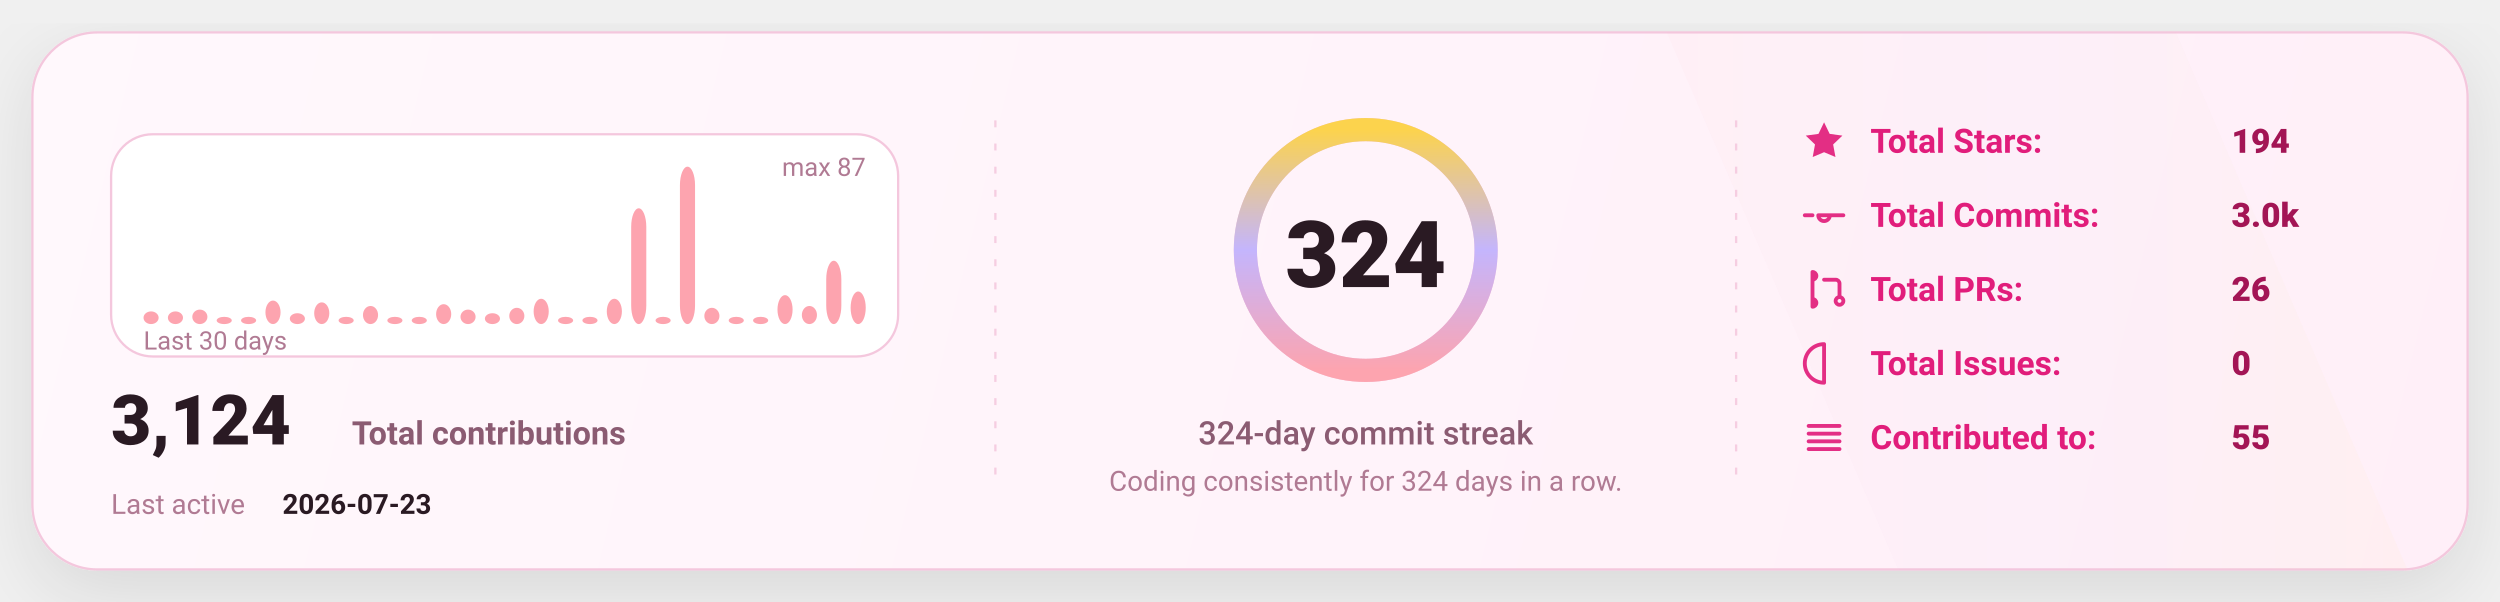
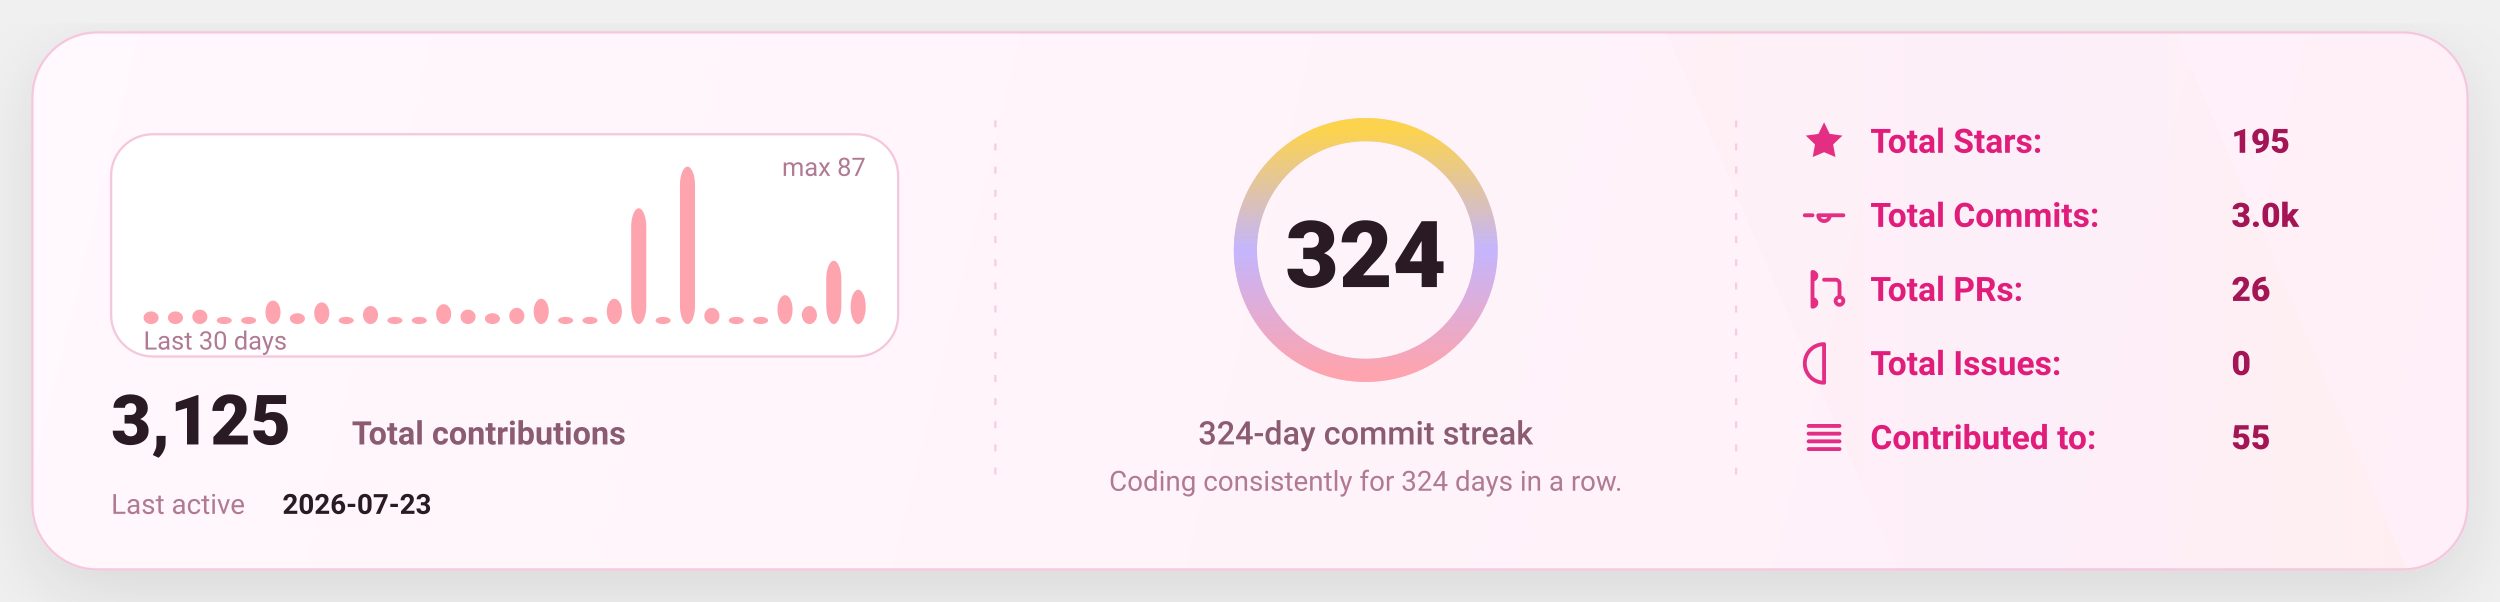
<svg xmlns="http://www.w3.org/2000/svg" width="1080" height="260" viewBox="0 0 1080 260" fill="none" role="img" aria-label="GitHub stats card">
  <defs>
    <linearGradient id="bg" x1="0" y1="0" x2="1080" y2="260" gradientUnits="userSpaceOnUse">
      <stop stop-color="#FFF8FC" />
      <stop offset="1" stop-color="#FFEFF8" />
    </linearGradient>
    <linearGradient id="accent" x1="0" y1="0" x2="1" y2="0">
      <stop offset="0" stop-color="#FDA4AF" />
      <stop offset="0.5" stop-color="#C4B5FD" />
      <stop offset="1" stop-color="#FCD34D" />
    </linearGradient>
    <linearGradient id="chartFill" x1="0" y1="0" x2="0" y2="1">
      <stop stop-color="#FDA4AF" stop-opacity="0.18" />
      <stop offset="1" stop-color="#FDA4AF" stop-opacity="0" />
    </linearGradient>
    <filter id="shadow" x="-20%" y="-20%" width="140%" height="140%">
      <feDropShadow dx="0" dy="10" stdDeviation="16" flood-color="#000000" flood-opacity="0.1" />
    </filter>
    <style>
      text { font-family: "Comic Sans MS","Trebuchet MS","Segoe UI",system-ui,-apple-system,Roboto,Helvetica,Arial,sans-serif; dominant-baseline: alphabetic; }
    </style>
  </defs>
  <rect x="14" y="14" width="1052" height="232" rx="28" fill="url(#bg)" stroke="#F4C7DD" stroke-width="1" filter="url(#shadow)" />
  <path d="M720 14     L940 14     L1040 246     L820 246 Z" fill="url(#accent)" opacity="0.04" />
  <line x1="430" y1="52" x2="430" y2="208" stroke="#F4C7DD" stroke-width="1" stroke-dasharray="3 7" opacity="0.85" />
  <line x1="430" y1="52" x2="430" y2="208" stroke="url(#accent)" stroke-width="1.4" stroke-dasharray="2 7" opacity="0.65" />
  <line x1="750" y1="52" x2="750" y2="208" stroke="#F4C7DD" stroke-width="1" stroke-dasharray="3 7" opacity="0.85" />
  <line x1="750" y1="52" x2="750" y2="208" stroke="url(#accent)" stroke-width="1.4" stroke-dasharray="2 7" opacity="0.65" />
  <g transform="translate(48,58)">
    <rect x="0" y="0" width="340" height="96" rx="18" fill="#FFFFFF" stroke="#F4C7DD" />
    <rect x="14.00" y="76.53" width="6.53" height="5.47" rx="8.00" fill="#FDA4AF" />
    <rect x="24.53" y="76.53" width="6.53" height="5.47" rx="8.00" fill="#FDA4AF" />
    <rect x="35.07" y="75.75" width="6.53" height="6.25" rx="8.00" fill="#FDA4AF" />
    <rect x="45.60" y="78.87" width="6.53" height="3.13" rx="8.00" fill="#FDA4AF" />
    <rect x="56.13" y="78.87" width="6.53" height="3.13" rx="8.00" fill="#FDA4AF" />
    <rect x="66.67" y="71.84" width="6.53" height="10.16" rx="8.00" fill="#FDA4AF" />
    <rect x="77.20" y="77.31" width="6.53" height="4.69" rx="8.00" fill="#FDA4AF" />
    <rect x="87.73" y="72.62" width="6.53" height="9.38" rx="8.00" fill="#FDA4AF" />
    <rect x="98.27" y="78.87" width="6.53" height="3.13" rx="8.00" fill="#FDA4AF" />
    <rect x="108.80" y="74.18" width="6.53" height="7.82" rx="8.00" fill="#FDA4AF" />
    <rect x="119.33" y="78.87" width="6.53" height="3.13" rx="8.00" fill="#FDA4AF" />
    <rect x="129.87" y="78.87" width="6.53" height="3.13" rx="8.00" fill="#FDA4AF" />
    <rect x="140.40" y="73.40" width="6.53" height="8.60" rx="8.00" fill="#FDA4AF" />
    <rect x="150.93" y="75.75" width="6.53" height="6.25" rx="8.00" fill="#FDA4AF" />
    <rect x="161.47" y="77.31" width="6.53" height="4.69" rx="8.00" fill="#FDA4AF" />
    <rect x="172.00" y="74.97" width="6.53" height="7.03" rx="8.00" fill="#FDA4AF" />
    <rect x="182.53" y="71.06" width="6.53" height="10.94" rx="8.00" fill="#FDA4AF" />
    <rect x="193.07" y="78.87" width="6.53" height="3.13" rx="8.00" fill="#FDA4AF" />
    <rect x="203.60" y="78.87" width="6.53" height="3.13" rx="8.00" fill="#FDA4AF" />
    <rect x="214.13" y="71.06" width="6.53" height="10.94" rx="8.00" fill="#FDA4AF" />
    <rect x="224.67" y="31.98" width="6.53" height="50.02" rx="8.00" fill="#FDA4AF" />
    <rect x="235.20" y="78.87" width="6.53" height="3.13" rx="8.00" fill="#FDA4AF" />
    <rect x="245.73" y="14.00" width="6.53" height="68.00" rx="8.00" fill="#FDA4AF" />
    <rect x="256.27" y="74.97" width="6.53" height="7.03" rx="8.00" fill="#FDA4AF" />
    <rect x="266.80" y="78.87" width="6.53" height="3.13" rx="8.00" fill="#FDA4AF" />
    <rect x="277.33" y="78.87" width="6.53" height="3.13" rx="8.00" fill="#FDA4AF" />
    <rect x="287.87" y="69.49" width="6.53" height="12.51" rx="8.00" fill="#FDA4AF" />
    <rect x="298.40" y="74.18" width="6.53" height="7.82" rx="8.00" fill="#FDA4AF" />
    <rect x="308.93" y="54.64" width="6.53" height="27.36" rx="8.00" fill="#FDA4AF" />
-     <rect x="319.47" y="67.93" width="6.53" height="14.07" rx="8.00" fill="#FDA4AF" />
+     <rect x="319.47" y="67.15" width="6.53" height="14.85" rx="8.00" fill="#FDA4AF" />
    <text x="14" y="93.00" fill="#B07A93" font-size="11">
      Last 30 days
    </text>
    <text x="326.00" y="18" text-anchor="end" fill="#B07A93" font-size="11">
      max 87
    </text>
    <g transform="translate(0,134)">
      <text x="0" y="0" fill="#2A1A23" font-size="30" font-weight="820">
-         3,124
+         3,125
      </text>
      <text x="104" y="0" fill="#8B5B72" font-size="14" font-weight="650">
        Total contributions
      </text>
      <text x="0" y="30" fill="#B07A93" font-size="12">
        Last active
      </text>
      <text x="74" y="30" fill="#2A1A23" font-size="12" font-weight="700">
        2026-07-23
      </text>
    </g>
  </g>
  <g>
    <circle cx="590" cy="108" r="52" stroke="#F4C7DD" stroke-width="10" />
    <circle cx="590" cy="108" r="52" stroke="url(#accent)" stroke-width="10" stroke-linecap="round" stroke-dasharray="326.73 326.73" transform="rotate(-90 590 108)" />
    <text x="590" y="124.00" text-anchor="middle" fill="#2A1A23" font-size="40" font-weight="900">
      324
    </text>
    <text x="590" y="192.00" text-anchor="middle" fill="#8B5B72" font-size="14" font-weight="450">
      324-day commit streak
    </text>
    <text x="590" y="212.00" text-anchor="middle" fill="#B07A93" font-size="12" font-weight="420">
      Coding consistently for 324 days in a row.
    </text>
  </g>
  <g transform="translate(778,66)">
    <g transform="translate(0,0)">
      <g transform="translate(0,-15)">
        <svg x="0" y="0" width="20" height="20" viewBox="0 0 24 24" fill="none">
          <path d="M12 2.2l2.9 6 6.6.9-4.8 4.6 1.2 6.5L12 17.7 6.1 20.2l1.2-6.5-4.8-4.6 6.6-.9L12 2.2z" fill="#E11D7B" opacity="0.92" />
        </svg>
      </g>
      <text x="30" y="0" fill="#E11D7B" font-size="14.5" font-weight="650">
            Total Stars:
          </text>
      <text x="186" y="0" fill="#A31555" font-size="14.5" font-weight="850">
-             194
+             195
          </text>
    </g>
    <g transform="translate(0,32)">
      <g transform="translate(0,-15)">
        <svg x="0" y="0" width="20" height="20" viewBox="0 0 24 24" fill="none">
          <path d="M9 12a3 3 0 1 0 6 0Zm-7 0h4m8 0h8" stroke="#E11D7B" stroke-width="2" stroke-linecap="round" stroke-linejoin="round" opacity="0.92" />
        </svg>
      </g>
      <text x="30" y="0" fill="#E11D7B" font-size="14.5" font-weight="650">
            Total Commits:
          </text>
      <text x="186" y="0" fill="#A31555" font-size="14.5" font-weight="850">
            3.0k
          </text>
    </g>
    <g transform="translate(0,64)">
      <g transform="translate(0,-15)">
        <svg x="0" y="0" width="20" height="20" viewBox="0 0 24 24" fill="none">
          <path d="M6 4v16m0-13a2 2 0 1 0 0-4Zm0 14a2 2 0 1 0 0-4Zm6-14h6a2 2 0 0 1 2 2v7m0 0a2 2 0 1 0 0 4 2 2 0 0 0 0-4Z" stroke="#E11D7B" stroke-width="2" stroke-linecap="round" stroke-linejoin="round" opacity="0.92" />
        </svg>
      </g>
      <text x="30" y="0" fill="#E11D7B" font-size="14.5" font-weight="650">
            Total PRs:
          </text>
      <text x="186" y="0" fill="#A31555" font-size="14.5" font-weight="850">
            26
          </text>
    </g>
    <g transform="translate(0,96)">
      <g transform="translate(0,-15)">
        <svg x="0" y="0" width="20" height="20" viewBox="0 0 24 24" fill="none">
          <path d="M12 2a10 10 0 1 0 0 20Zm0 6v6m0 4h.01" stroke="#E11D7B" stroke-width="2" stroke-linecap="round" stroke-linejoin="round" opacity="0.92" />
        </svg>
      </g>
      <text x="30" y="0" fill="#E11D7B" font-size="14.5" font-weight="650">
            Total Issues:
          </text>
      <text x="186" y="0" fill="#A31555" font-size="14.5" font-weight="850">
            0
          </text>
    </g>
    <g transform="translate(0,128)">
      <g transform="translate(0,-15)">
        <svg x="0" y="0" width="20" height="20" viewBox="0 0 24 24" fill="none">
          <path d="M4 6h16M4 10h16M4 14h16M4 18h16" stroke="#E11D7B" stroke-width="2" stroke-linecap="round" stroke-linejoin="round" opacity="0.92" />
        </svg>
      </g>
      <text x="30" y="0" fill="#E11D7B" font-size="14.5" font-weight="650">
            Contributed to:
          </text>
      <text x="186" y="0" fill="#A31555" font-size="14.5" font-weight="850">
            55
          </text>
    </g>
  </g>
</svg>
